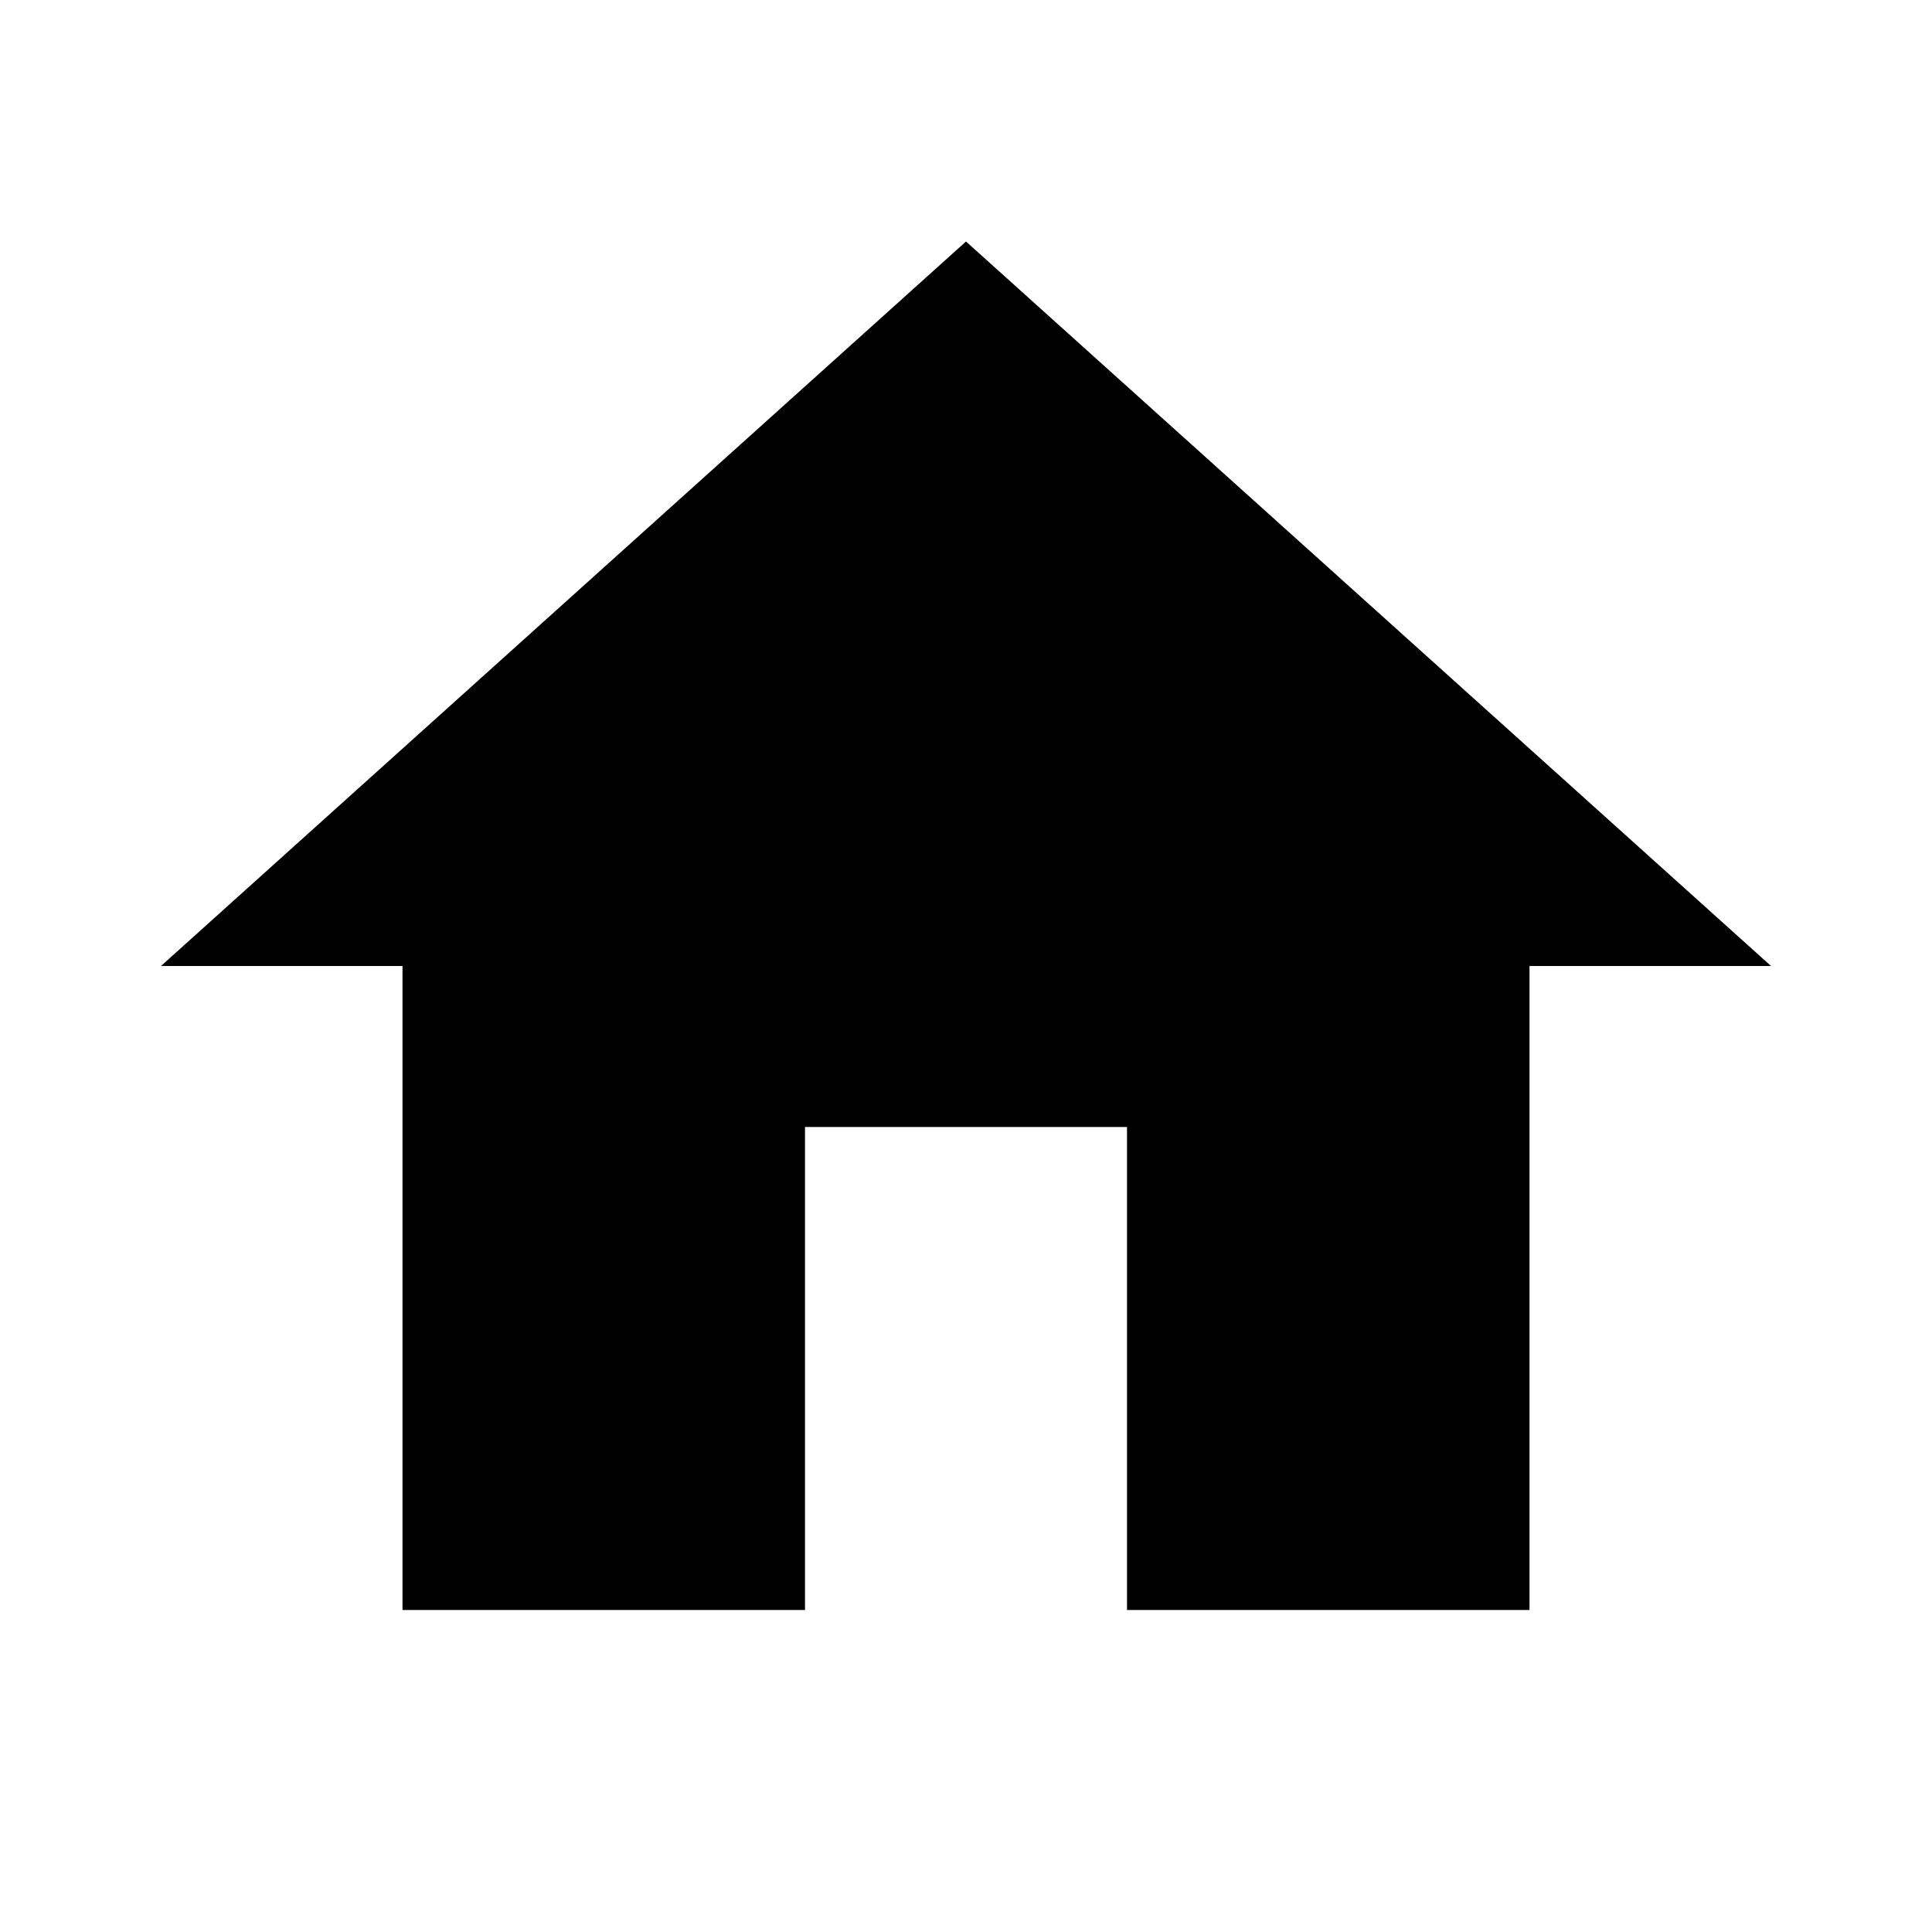
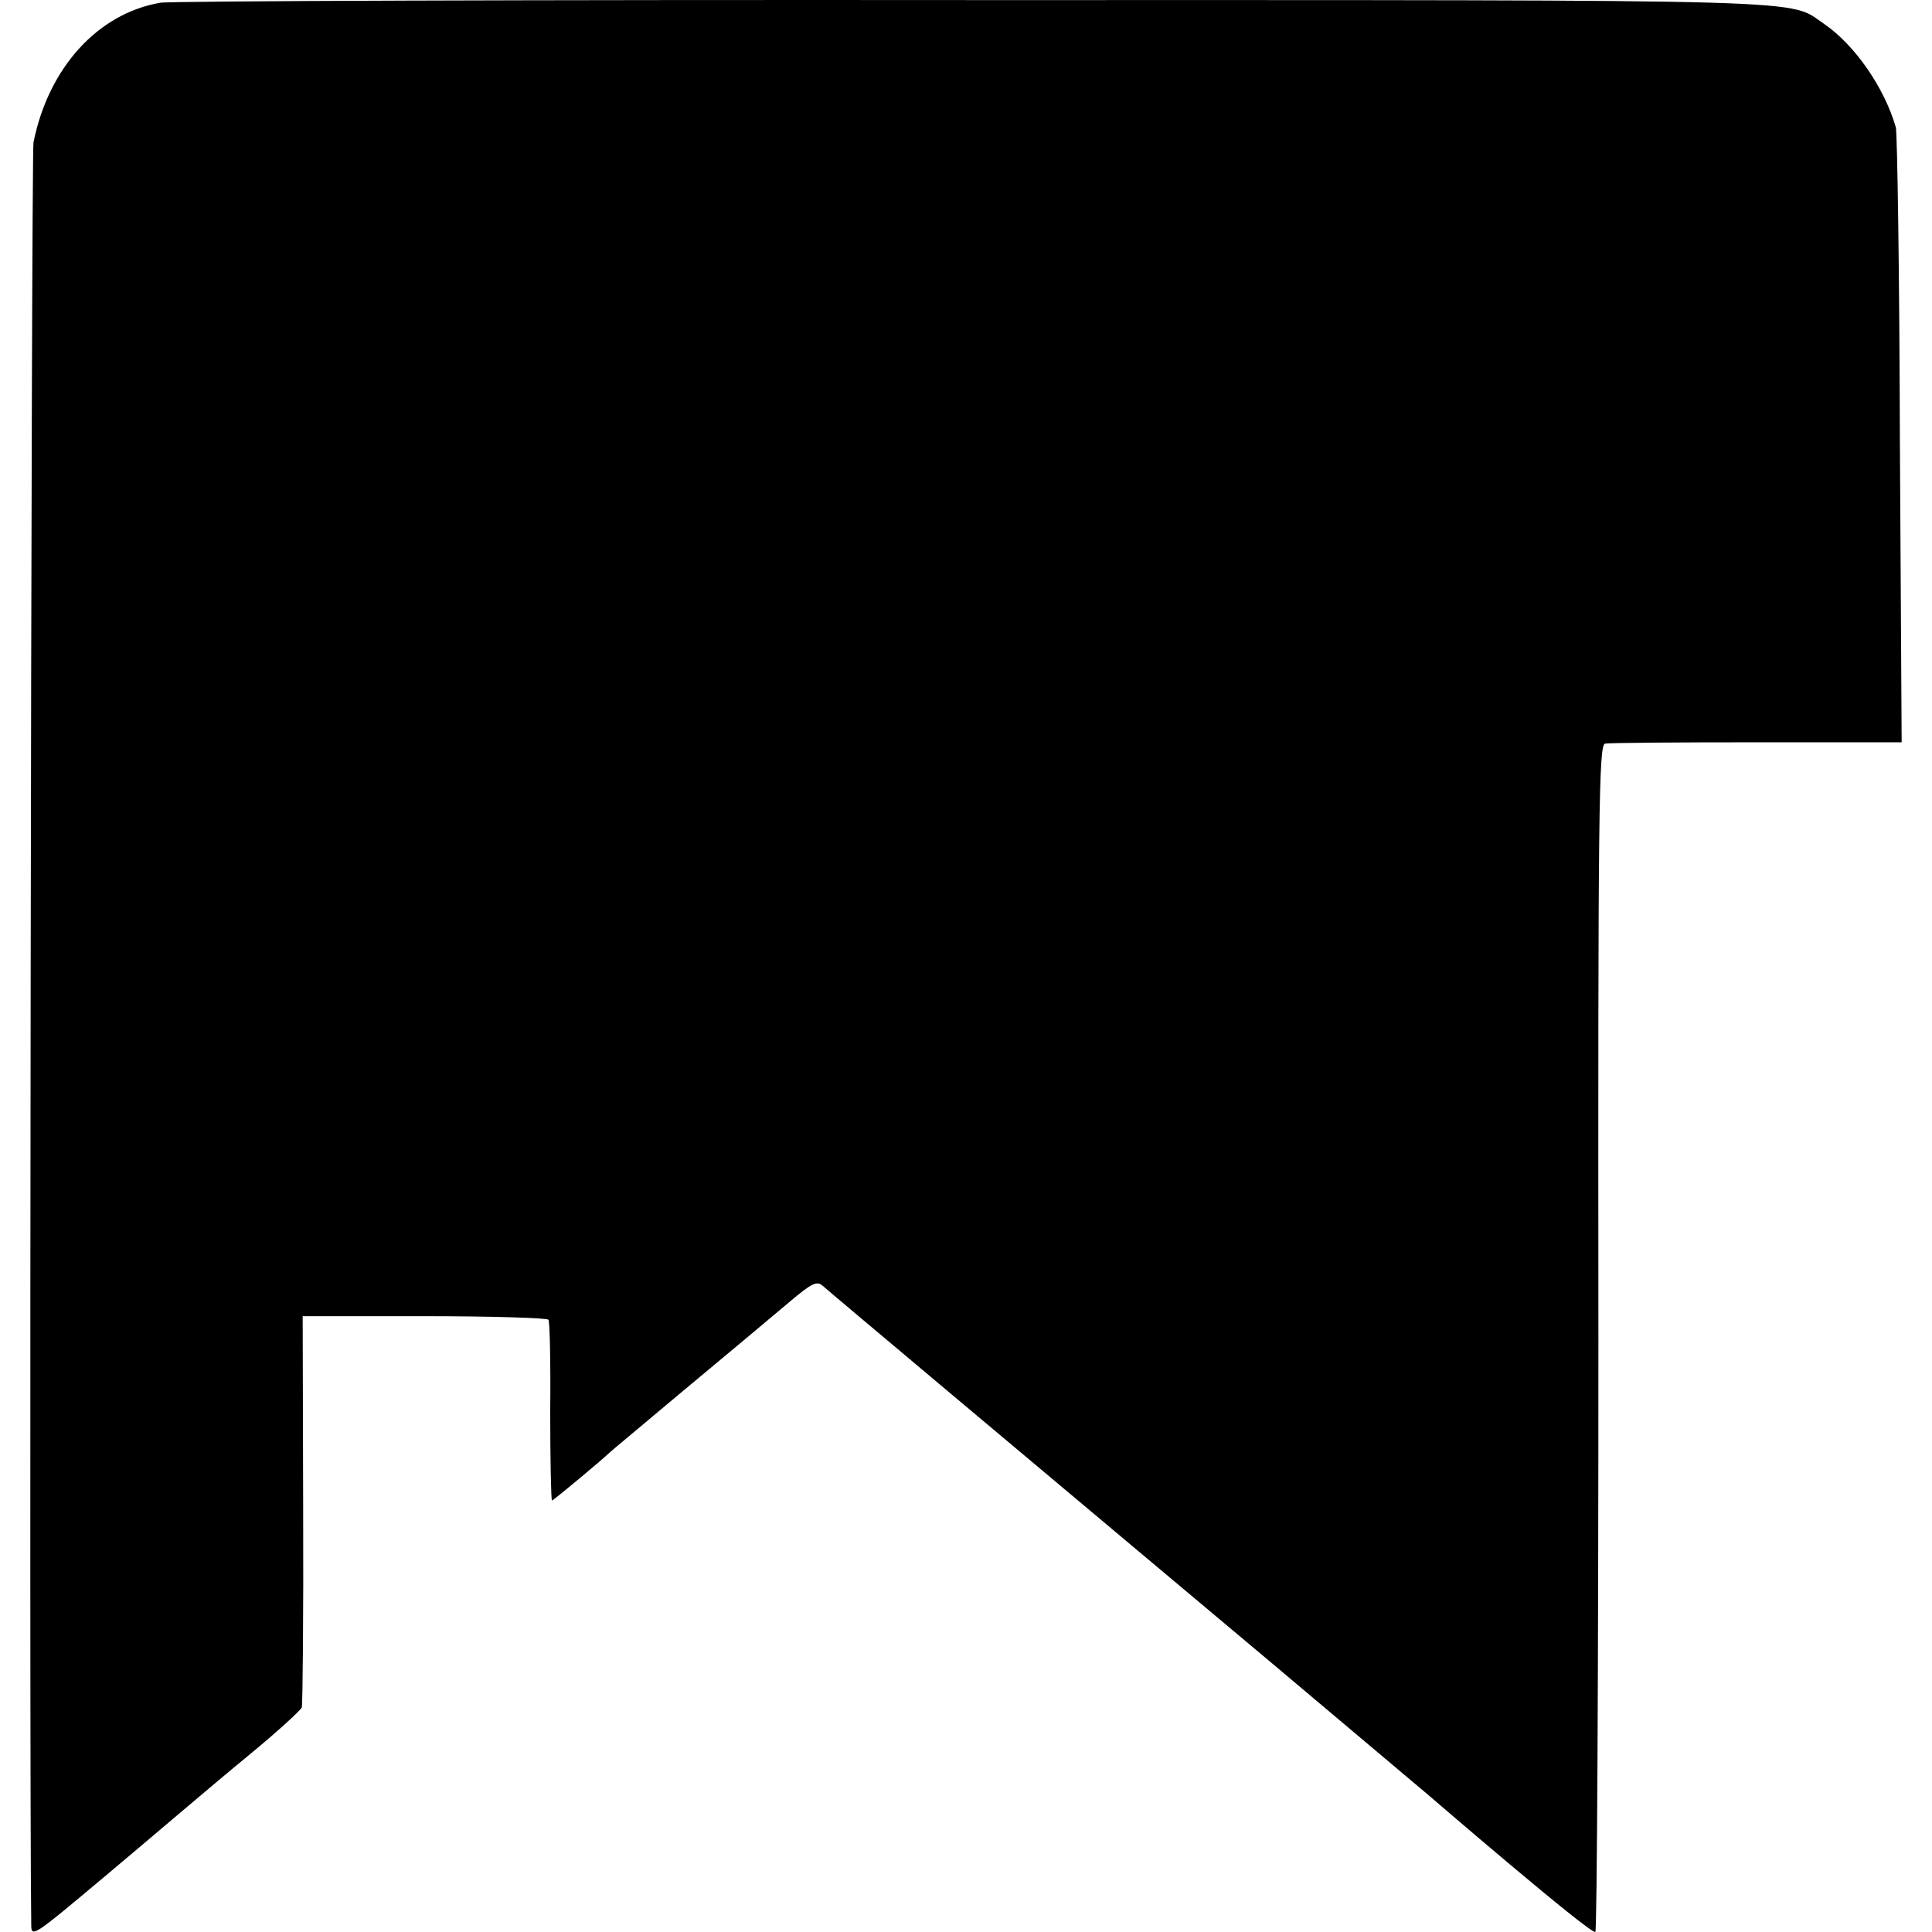
- <svg xmlns="http://www.w3.org/2000/svg" width="24" height="24" viewBox="0 0 24 24">
-   <path fill="currentColor" d="M10 20v-6h4v6h5v-8h3L12 3 2 12h3v8z" />
+ <svg xmlns="http://www.w3.org/2000/svg" role="img" viewBox="0 0 24 24">
+   <path d="M1.992.034C1.217.166.602.841.416 1.769.388 1.901.36 21.858.388 23.895c0 .181 0 .181.923-.593.497-.416 1.328-1.128 1.801-1.516.34-.28.626-.543.637-.576.011-.039.022-1.148.017-2.466L3.76 16.35h1.516c.829 0 1.52.022 1.537.044.017.021.028.538.022 1.142 0 .61.011 1.104.022 1.104.017 0 .643-.522.725-.604.017-.017.401-.335.851-.714.923-.77.917-.764 1.373-1.148.28-.236.34-.264.412-.203.072.066 2.878 2.421 3.592 3.02a1239.37 1239.37 0 0 1 3.932 3.306c.003.003 2.02 1.74 2.076 1.702.021-.01.038-3.333.038-7.38-.006-6.574.005-7.365.082-7.381.044-.011.895-.017 1.884-.017h1.801l-.022-3.761c-.005-2.07-.033-3.817-.05-3.877-.142-.495-.51-1.022-.883-1.28-.473-.318.164-.302-10.566-.302-5.442-.005-9.99.011-10.11.033Z" />
</svg>
